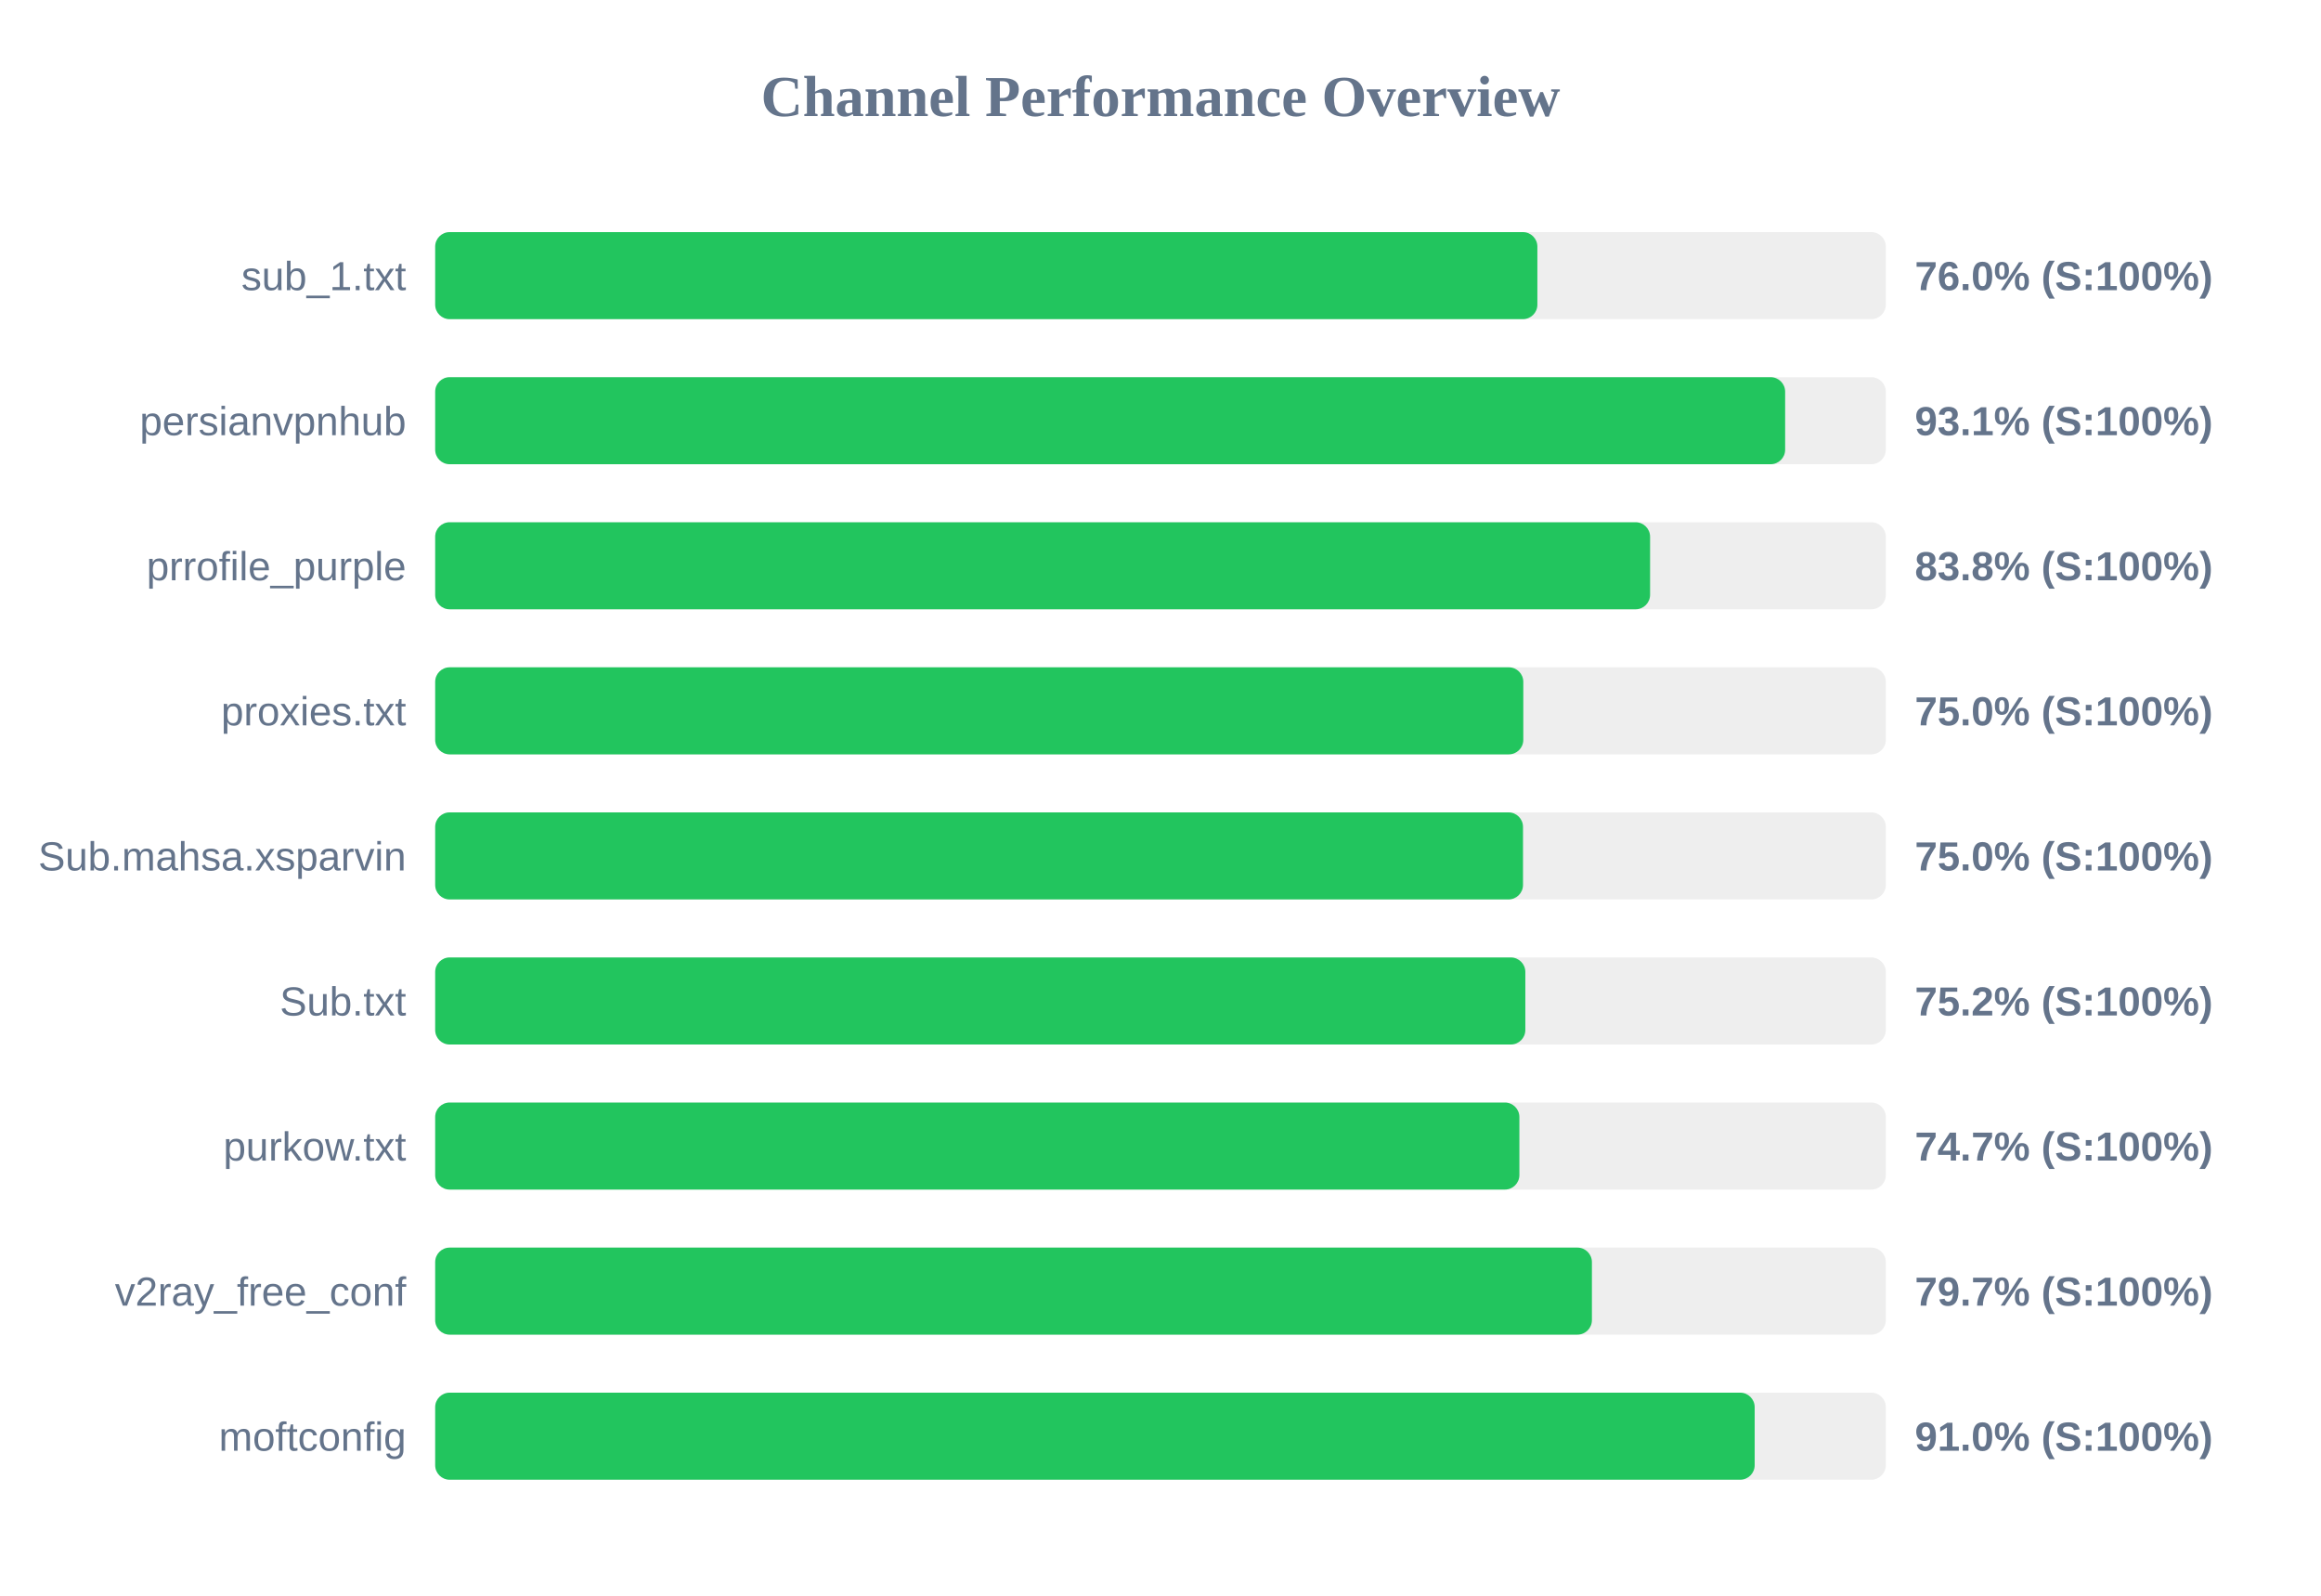
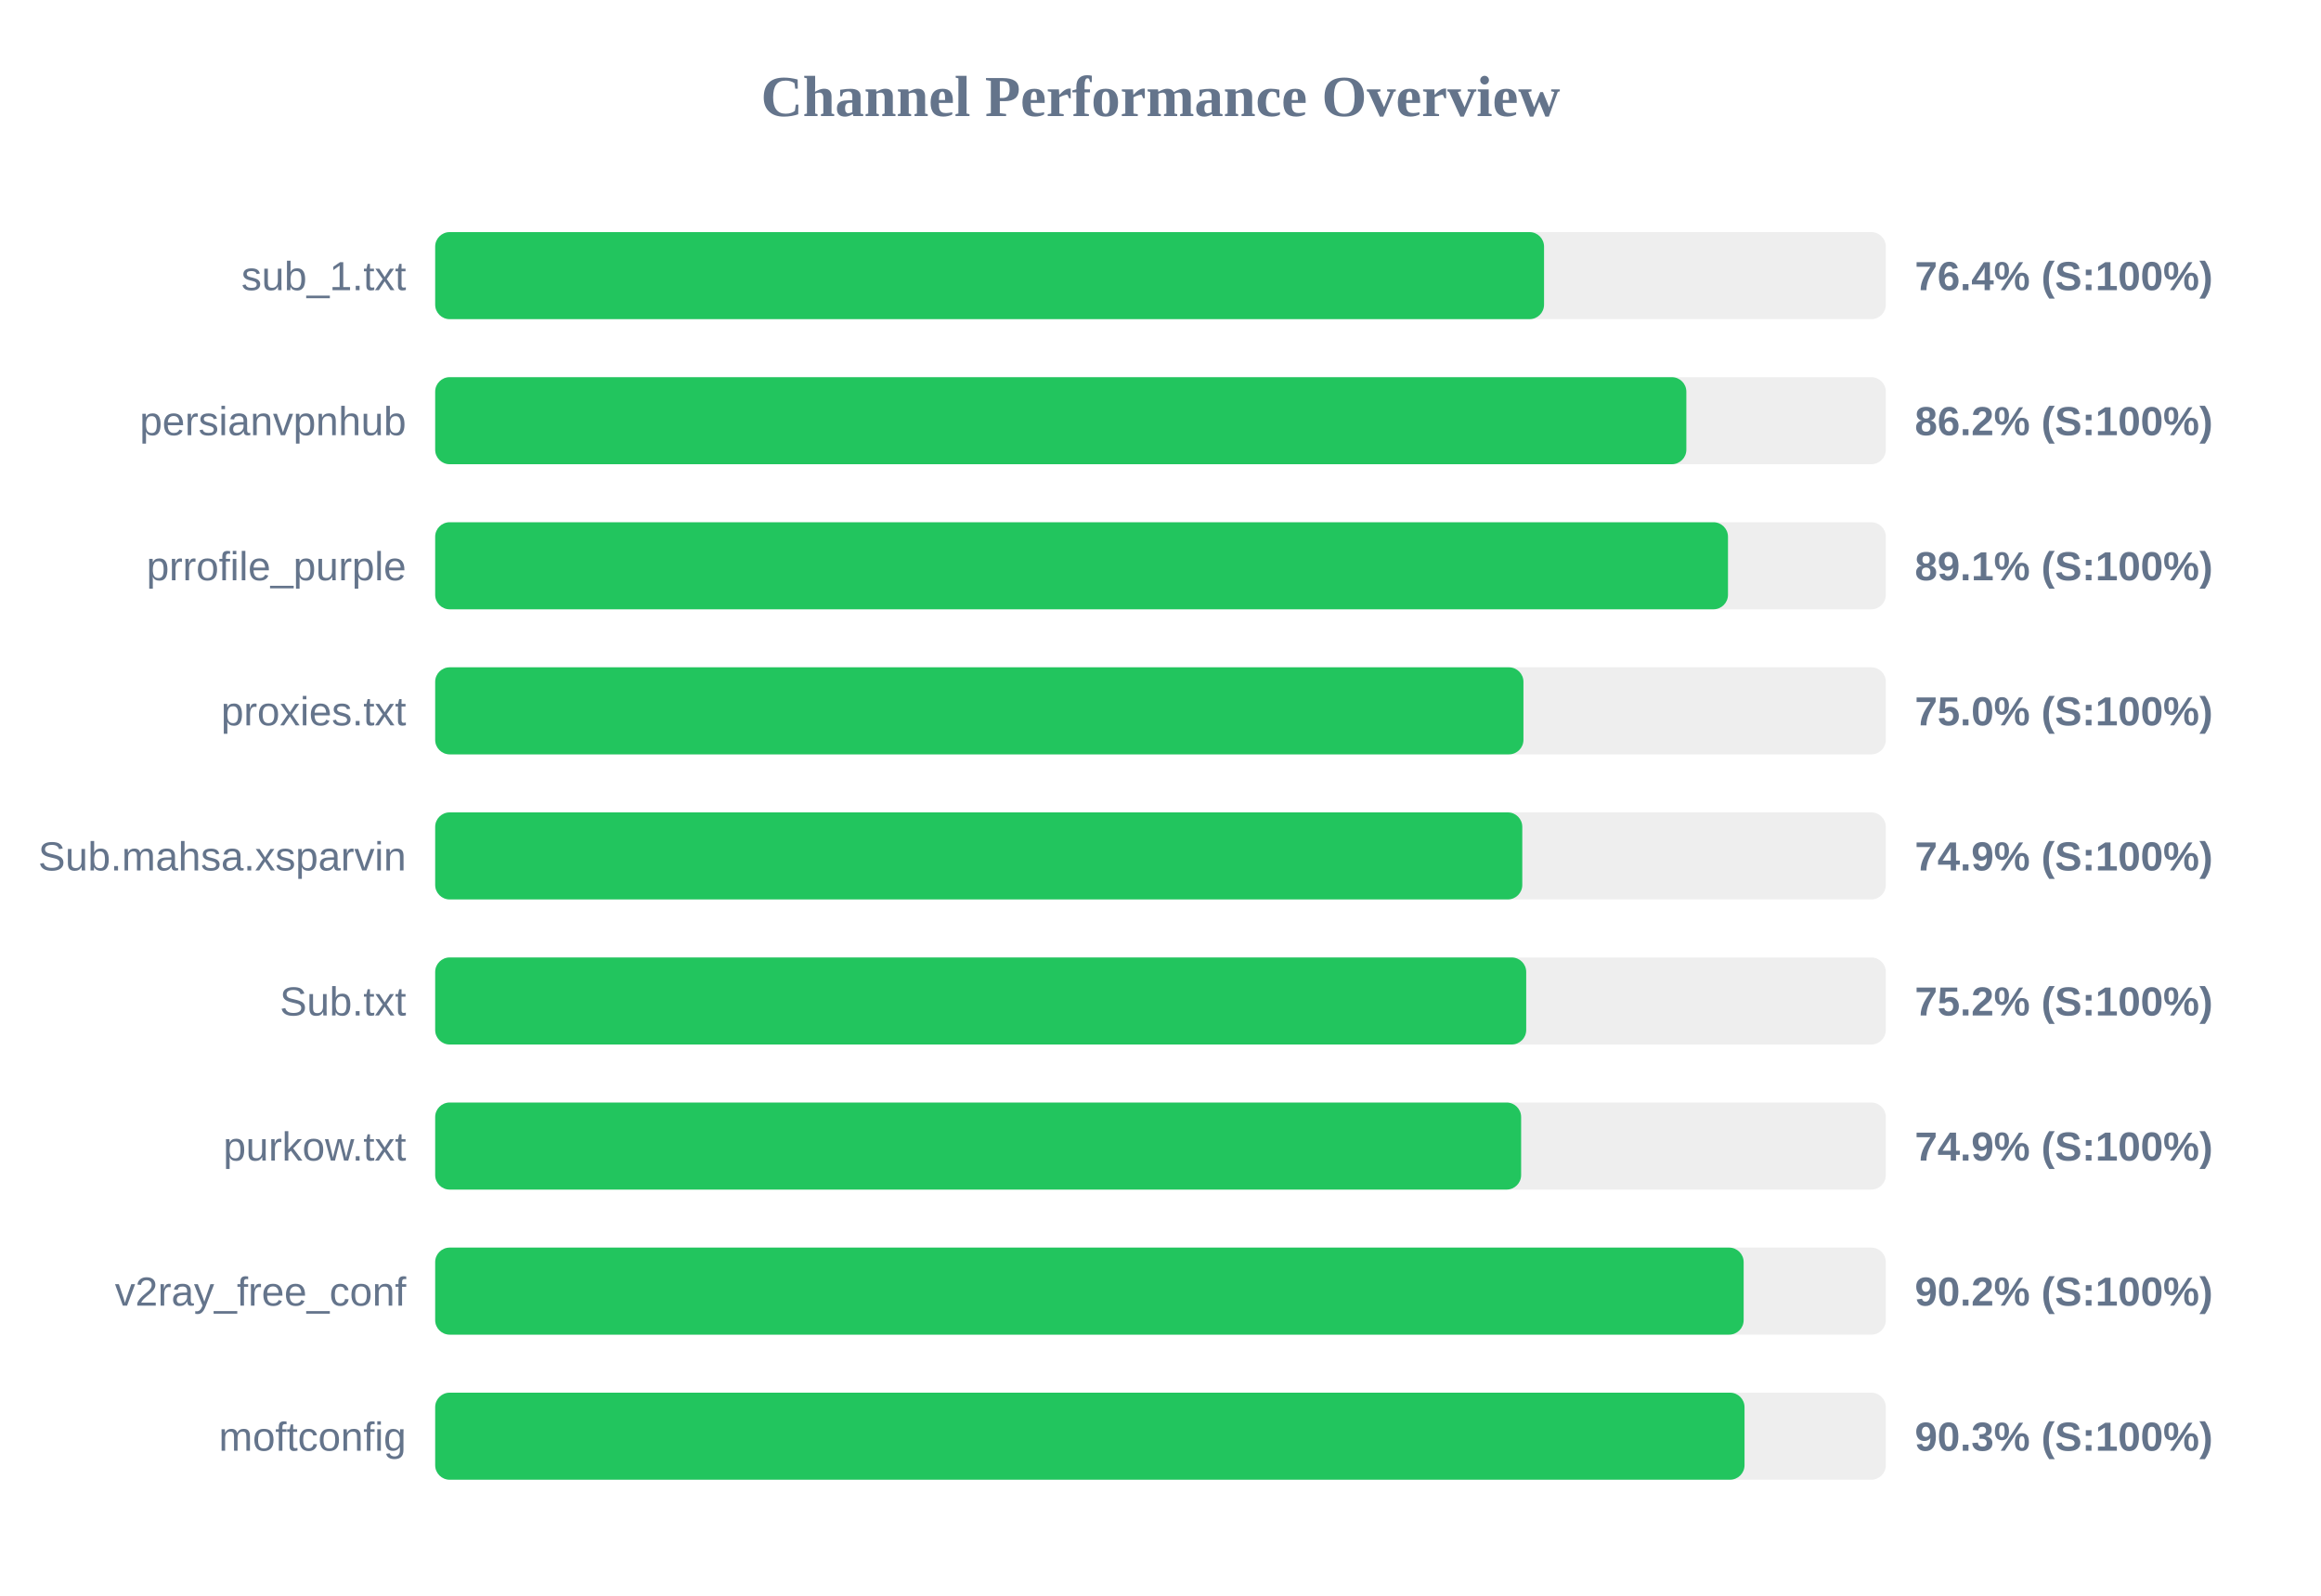
<svg xmlns="http://www.w3.org/2000/svg" width="800" height="550" version="1.1">
  <style>
        .row { font: 14px Arial; fill: #64748b; }
        .score { font: bold 14px Arial; fill: #64748b; }
    </style>
  <text x="400" y="40" text-anchor="middle" font-size="20px" font-weight="bold" fill="#64748b">Channel Performance Overview</text>
  <rect x="150" y="80" width="500" height="30" fill="#eee" rx="5" />
-   <rect x="150" y="80" width="379.9" height="30" fill="#22c55e" rx="5" />
+   <rect x="150" y="80" width="382.2" height="30" fill="#22c55e" rx="5" />
  <text x="140" y="100" text-anchor="end" class="row">sub_1.txt</text>
-   <text x="660" y="100" text-anchor="start" class="score">76.0% (S:100%)</text>
+   <text x="660" y="100" text-anchor="start" class="score">76.4% (S:100%)</text>
  <rect x="150" y="130" width="500" height="30" fill="#eee" rx="5" />
-   <rect x="150" y="130" width="465.3" height="30" fill="#22c55e" rx="5" />
+   <rect x="150" y="130" width="431.25" height="30" fill="#22c55e" rx="5" />
  <text x="140" y="150" text-anchor="end" class="row">persianvpnhub</text>
-   <text x="660" y="150" text-anchor="start" class="score">93.1% (S:100%)</text>
+   <text x="660" y="150" text-anchor="start" class="score">86.2% (S:100%)</text>
  <rect x="150" y="180" width="500" height="30" fill="#eee" rx="5" />
-   <rect x="150" y="180" width="418.75" height="30" fill="#22c55e" rx="5" />
+   <rect x="150" y="180" width="445.6" height="30" fill="#22c55e" rx="5" />
  <text x="140" y="200" text-anchor="end" class="row">prrofile_purple</text>
-   <text x="660" y="200" text-anchor="start" class="score">83.8% (S:100%)</text>
+   <text x="660" y="200" text-anchor="start" class="score">89.1% (S:100%)</text>
  <rect x="150" y="230" width="500" height="30" fill="#eee" rx="5" />
-   <rect x="150" y="230" width="375.05" height="30" fill="#22c55e" rx="5" />
+   <rect x="150" y="230" width="375.1" height="30" fill="#22c55e" rx="5" />
  <text x="140" y="250" text-anchor="end" class="row">proxies.txt</text>
  <text x="660" y="250" text-anchor="start" class="score">75.0% (S:100%)</text>
  <rect x="150" y="280" width="500" height="30" fill="#eee" rx="5" />
-   <rect x="150" y="280" width="374.95" height="30" fill="#22c55e" rx="5" />
+   <rect x="150" y="280" width="374.7" height="30" fill="#22c55e" rx="5" />
  <text x="140" y="300" text-anchor="end" class="row">Sub.mahsa.xsparvin</text>
-   <text x="660" y="300" text-anchor="start" class="score">75.0% (S:100%)</text>
+   <text x="660" y="300" text-anchor="start" class="score">74.9% (S:100%)</text>
  <rect x="150" y="330" width="500" height="30" fill="#eee" rx="5" />
-   <rect x="150" y="330" width="375.75" height="30" fill="#22c55e" rx="5" />
+   <rect x="150" y="330" width="376.05" height="30" fill="#22c55e" rx="5" />
  <text x="140" y="350" text-anchor="end" class="row">Sub.txt</text>
  <text x="660" y="350" text-anchor="start" class="score">75.2% (S:100%)</text>
  <rect x="150" y="380" width="500" height="30" fill="#eee" rx="5" />
-   <rect x="150" y="380" width="373.7" height="30" fill="#22c55e" rx="5" />
+   <rect x="150" y="380" width="374.3" height="30" fill="#22c55e" rx="5" />
  <text x="140" y="400" text-anchor="end" class="row">purkow.txt</text>
-   <text x="660" y="400" text-anchor="start" class="score">74.7% (S:100%)</text>
+   <text x="660" y="400" text-anchor="start" class="score">74.9% (S:100%)</text>
  <rect x="150" y="430" width="500" height="30" fill="#eee" rx="5" />
-   <rect x="150" y="430" width="398.7" height="30" fill="#22c55e" rx="5" />
+   <rect x="150" y="430" width="451.0" height="30" fill="#22c55e" rx="5" />
  <text x="140" y="450" text-anchor="end" class="row">v2ray_free_conf</text>
-   <text x="660" y="450" text-anchor="start" class="score">79.7% (S:100%)</text>
+   <text x="660" y="450" text-anchor="start" class="score">90.2% (S:100%)</text>
  <rect x="150" y="480" width="500" height="30" fill="#eee" rx="5" />
-   <rect x="150" y="480" width="454.8" height="30" fill="#22c55e" rx="5" />
+   <rect x="150" y="480" width="451.3" height="30" fill="#22c55e" rx="5" />
  <text x="140" y="500" text-anchor="end" class="row">moftconfig</text>
-   <text x="660" y="500" text-anchor="start" class="score">91.0% (S:100%)</text>
+   <text x="660" y="500" text-anchor="start" class="score">90.3% (S:100%)</text>
</svg>
